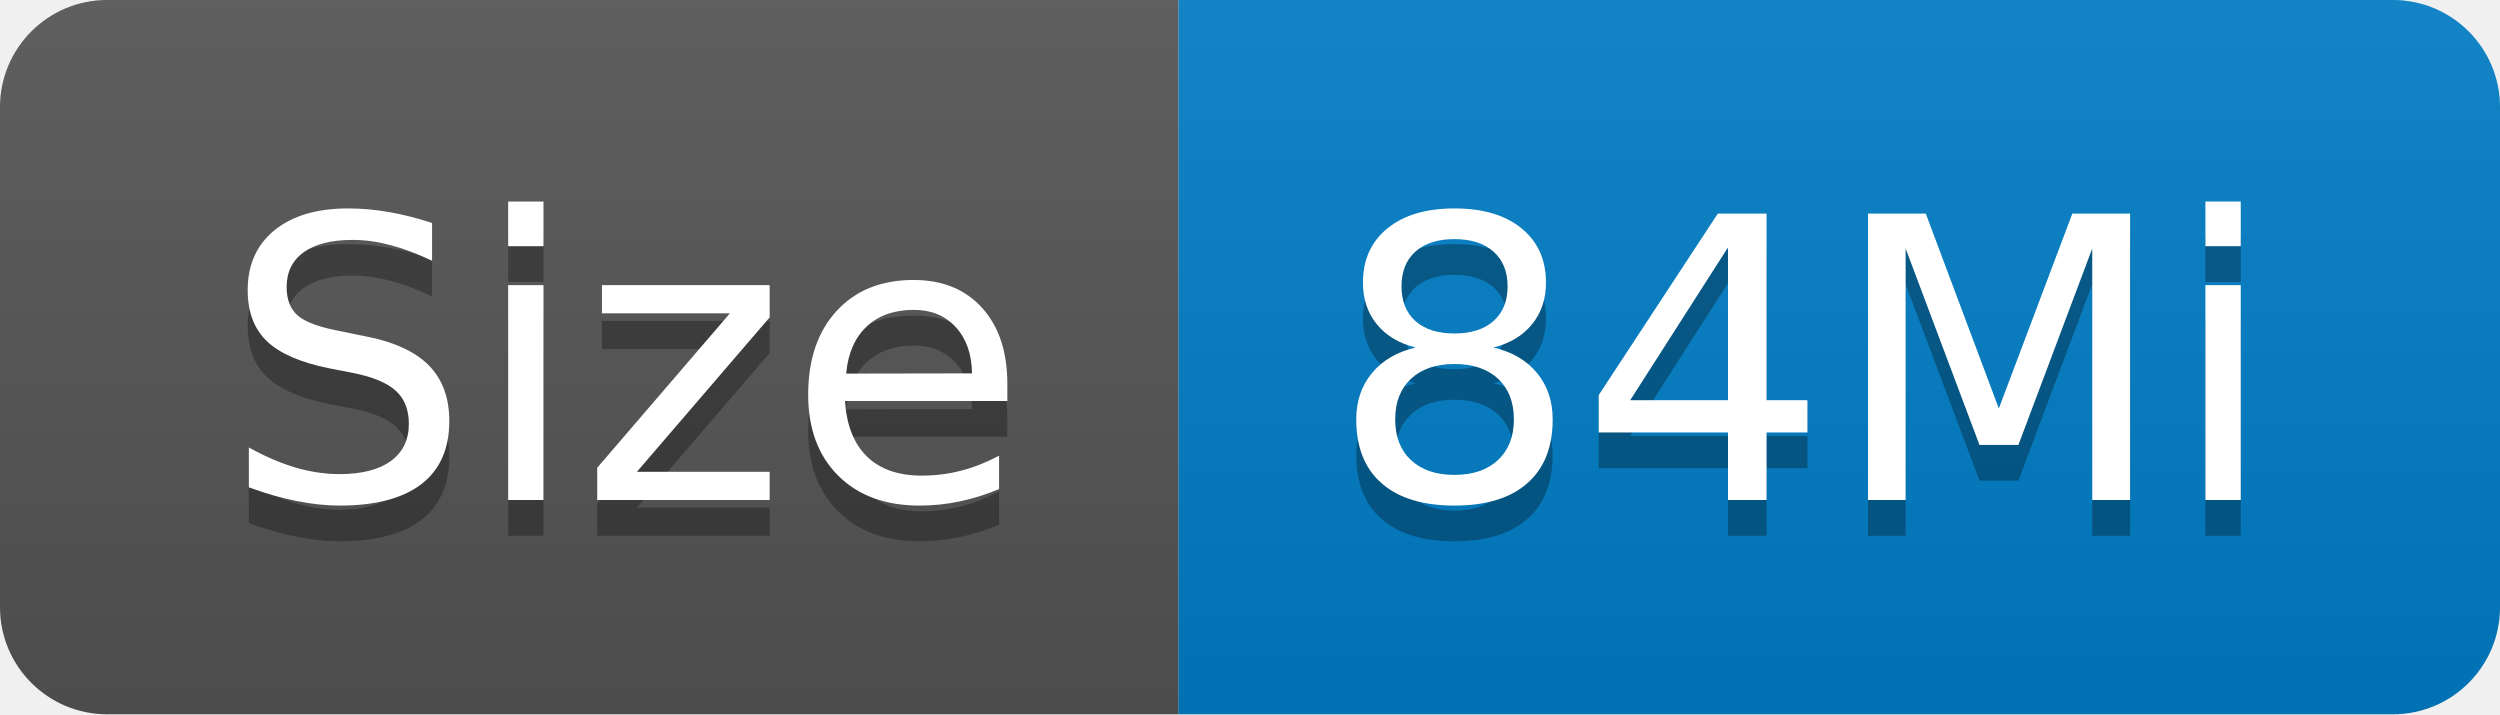
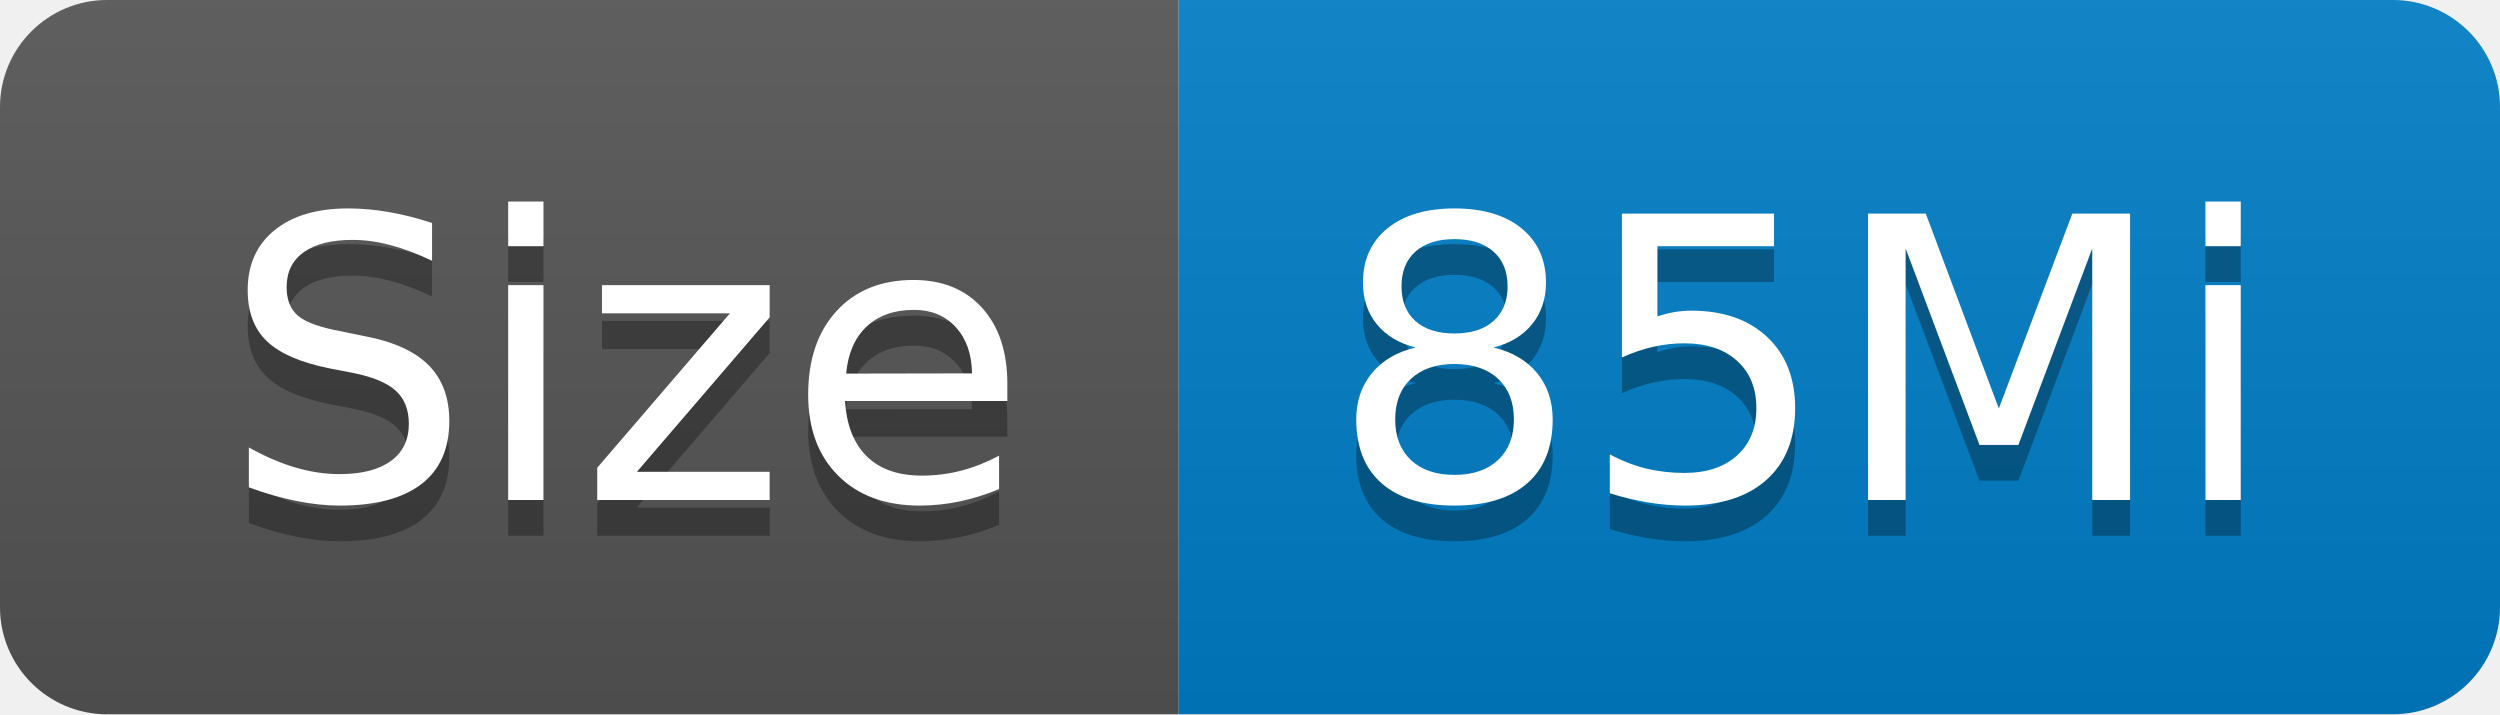
- <svg xmlns="http://www.w3.org/2000/svg" width="70" height="20" role="img" aria-label="Size: 84Mi">
+ <svg xmlns="http://www.w3.org/2000/svg" width="70" height="20" role="img" aria-label="Size: 85Mi">
  <linearGradient id="s" x2="0" y2="100%">
    <stop offset="0" stop-color="#bbb" stop-opacity=".1" />
    <stop offset="1" stop-opacity=".1" />
  </linearGradient>
  <clipPath id="r">
    <rect width="70" height="20" rx="3" fill="#fff" />
  </clipPath>
  <g clip-path="url(#r)">
    <rect width="33" height="20" fill="#555" />
    <rect x="33" width="37" height="20" fill="#007ec6" />
    <rect width="70" height="20" fill="url(#s)" />
  </g>
  <g fill="#fff" text-anchor="middle" font-family="Verdana,Geneva,DejaVu Sans,sans-serif" text-rendering="geometricPrecision" font-size="110">
    <text aria-hidden="true" x="175" y="150" fill="#010101" fill-opacity=".3" transform="scale(.1)" textLength="230">Size</text>
    <text x="175" y="140" transform="scale(.1)" fill="#fff" textLength="230">Size</text>
-     <text aria-hidden="true" x="505" y="150" fill="#010101" fill-opacity=".3" transform="scale(.1)" textLength="270">84Mi</text>
-     <text x="505" y="140" transform="scale(.1)" fill="#fff" textLength="270">84Mi</text>
+     <text aria-hidden="true" x="505" y="150" fill="#010101" fill-opacity=".3" transform="scale(.1)" textLength="270">85Mi</text>
+     <text x="505" y="140" transform="scale(.1)" fill="#fff" textLength="270">85Mi</text>
  </g>
</svg>
